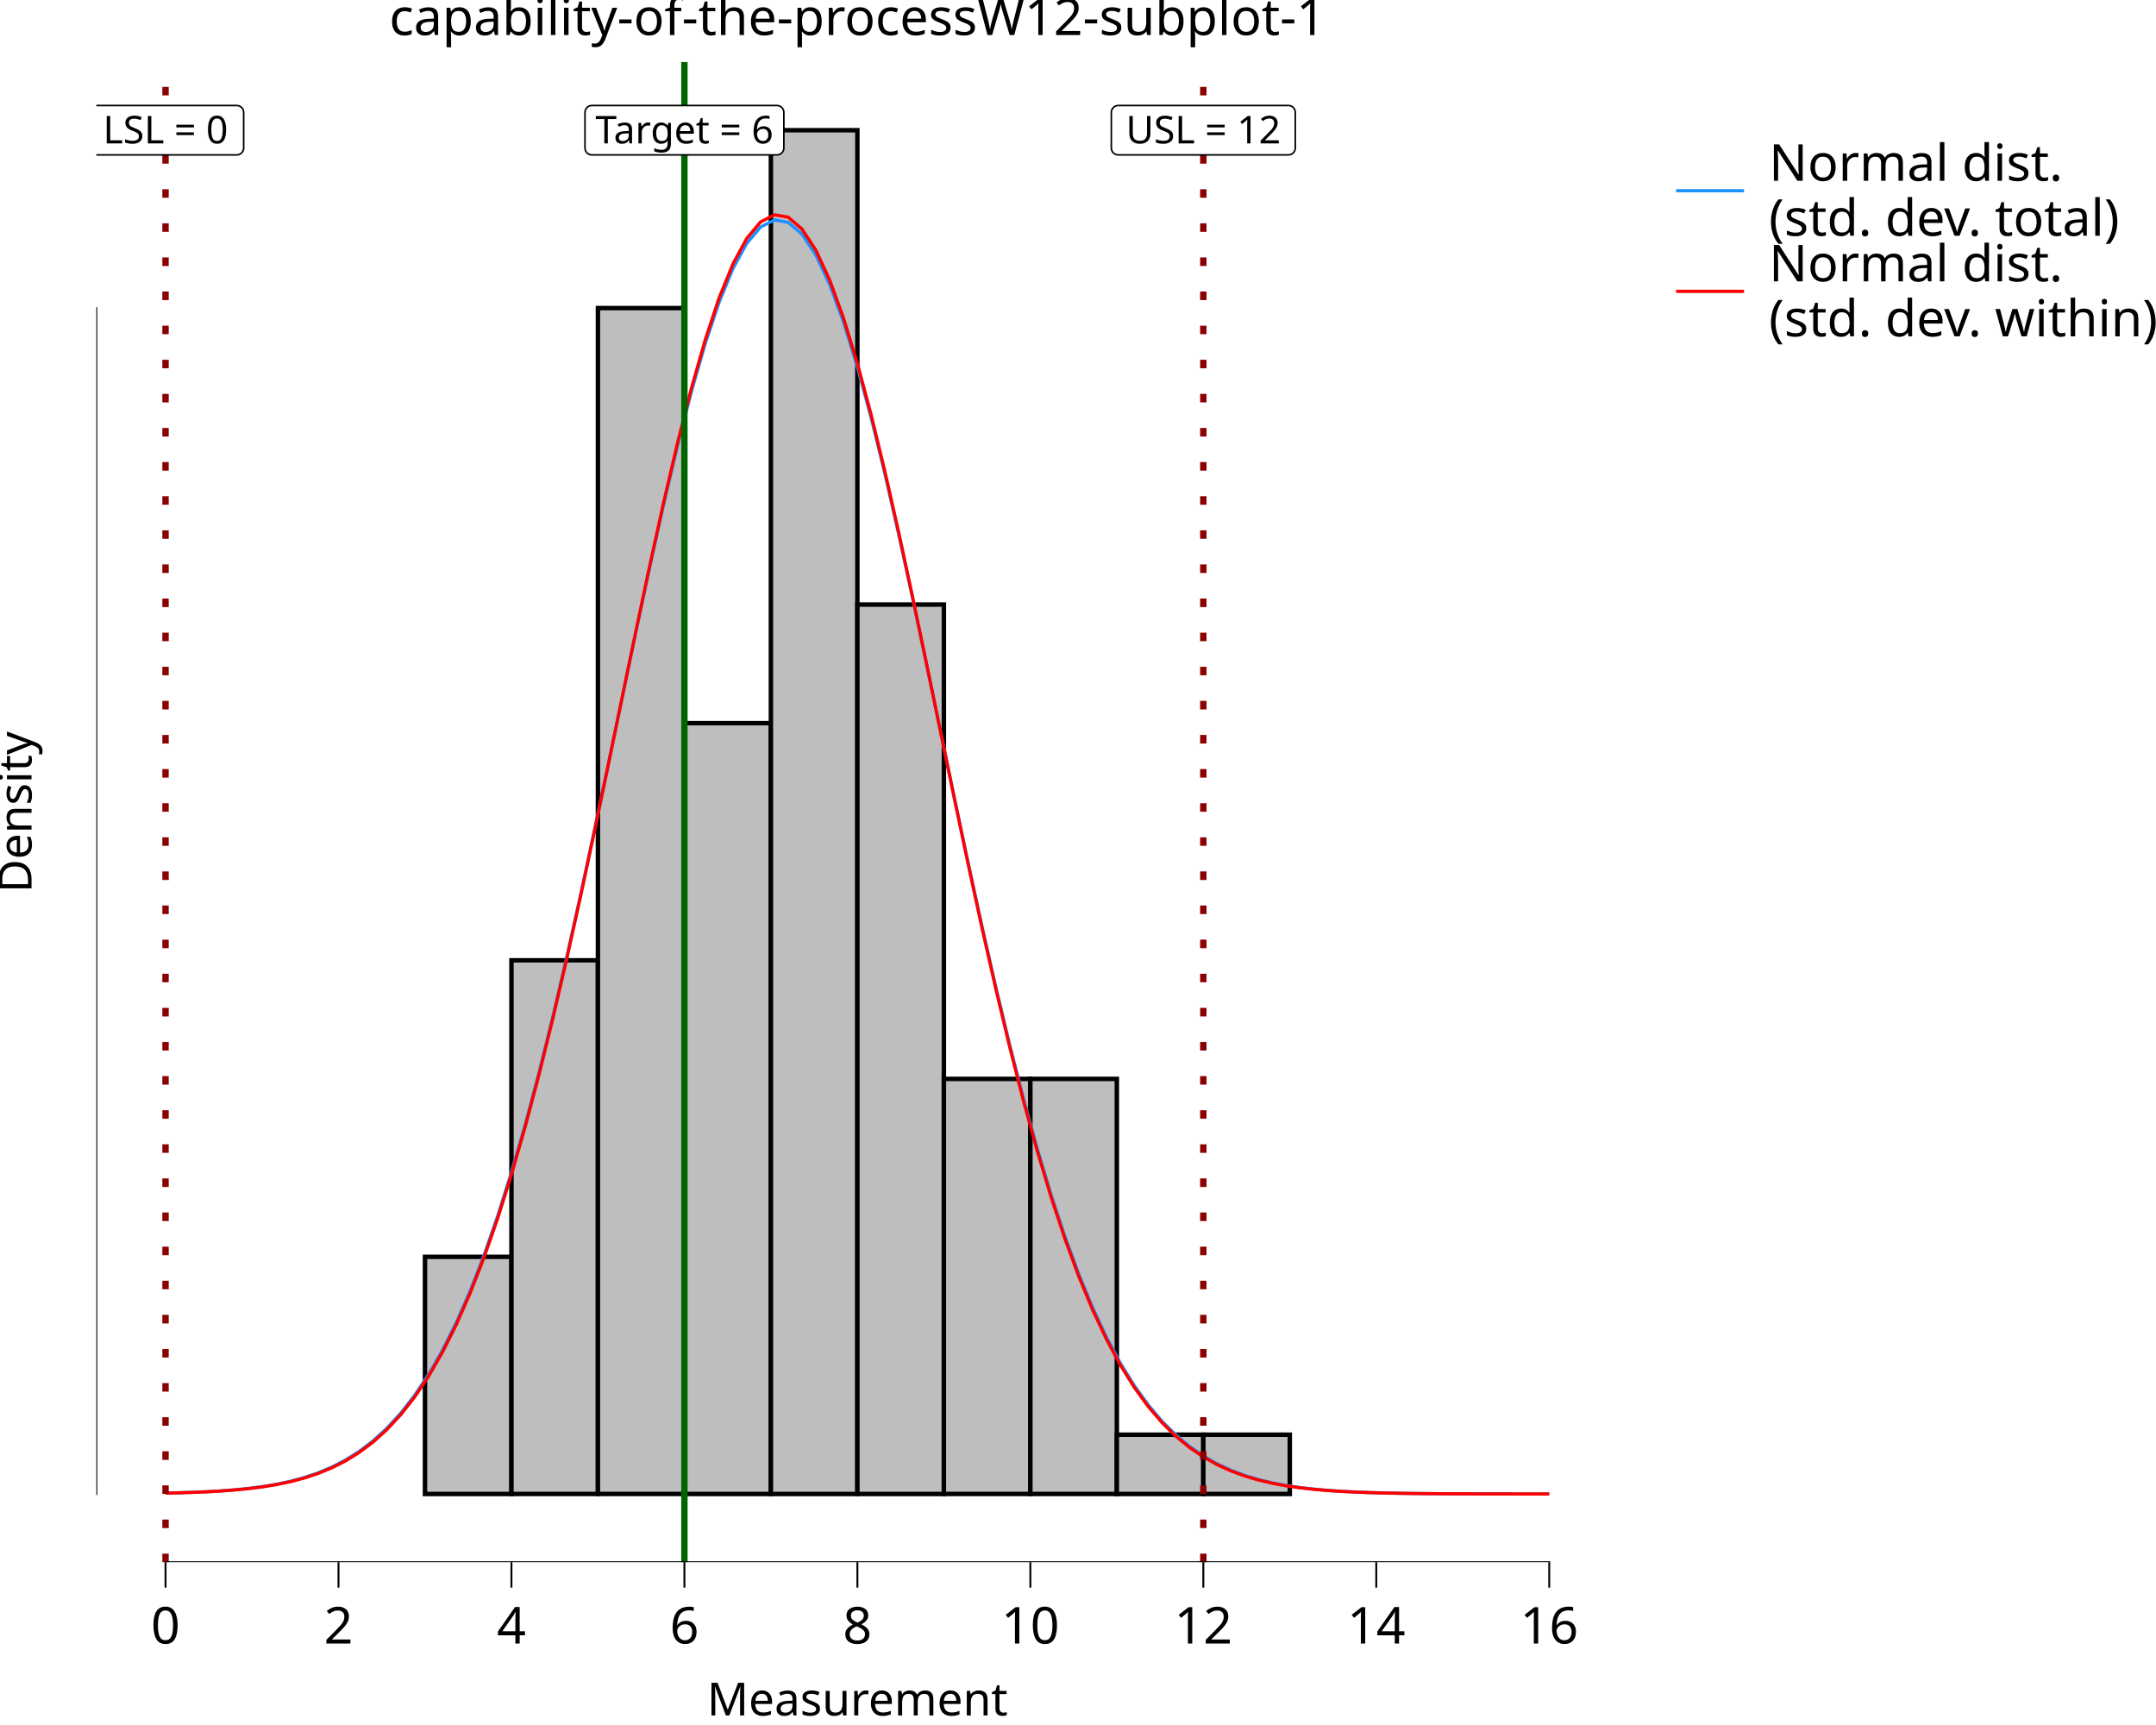
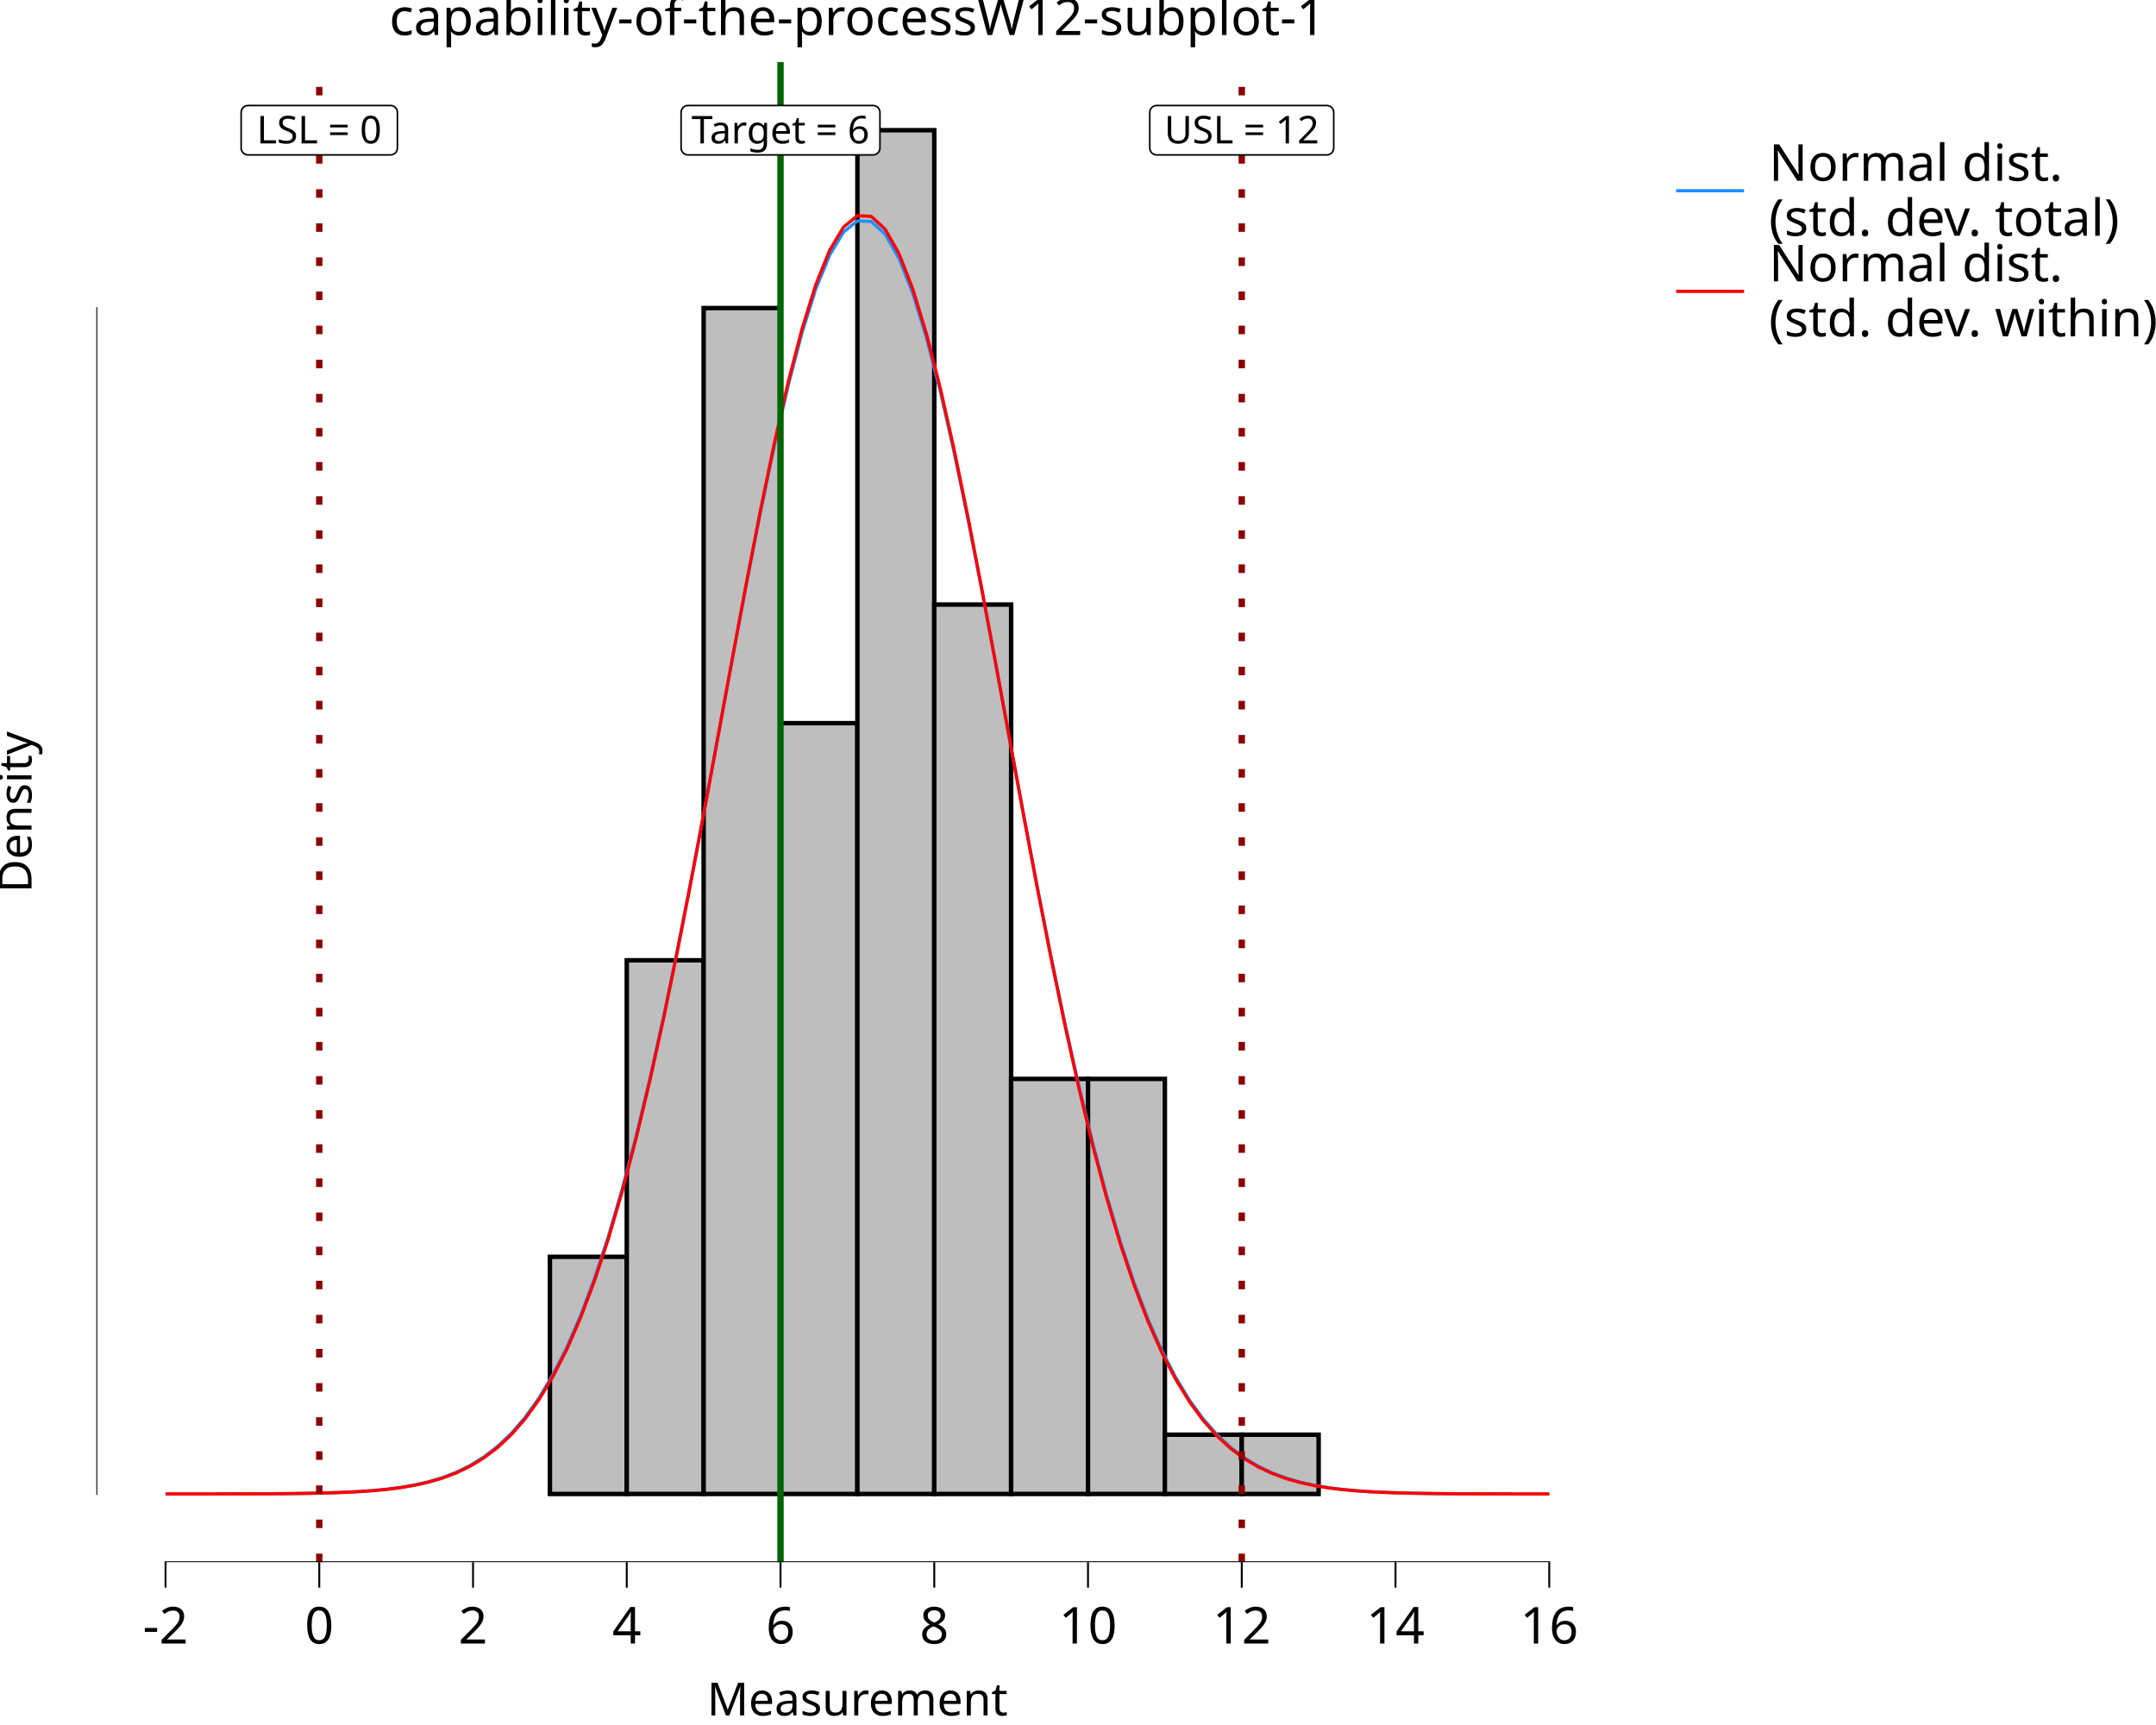
<svg xmlns="http://www.w3.org/2000/svg" class="svglite" data-engine-version="2.0" width="720.00pt" height="576.00pt" viewBox="0 0 720.00 576.00">
  <defs>
    <style type="text/css">
    .svglite line, .svglite polyline, .svglite polygon, .svglite path, .svglite rect, .svglite circle {
      fill: none;
      stroke: #000000;
      stroke-linecap: round;
      stroke-linejoin: round;
      stroke-miterlimit: 10.00;
    }
  </style>
  </defs>
  <rect width="100%" height="100%" style="stroke: none; fill: #FFFFFF;" />
  <defs>
    <clipPath id="cpMC4wMHw3MjAuMDB8MC4wMHw1NzYuMDA=">
      <rect x="0.00" y="0.00" width="720.00" height="576.00" />
    </clipPath>
  </defs>
  <g clip-path="url(#cpMC4wMHw3MjAuMDB8MC4wMHw1NzYuMDA=)">
    <rect x="0.00" y="0.00" width="720.00" height="576.00" style="stroke-width: 10.67; stroke: none;" />
  </g>
  <defs>
    <clipPath id="cpMzIuMTd8NTQwLjQ4fDIwLjcxfDUyMS42Mw==">
      <rect x="32.17" y="20.71" width="508.31" height="500.92" />
    </clipPath>
  </defs>
  <g clip-path="url(#cpMzIuMTd8NTQwLjQ4fDIwLjcxfDUyMS42Mw==)">
    <rect x="32.17" y="20.71" width="508.31" height="500.92" style="stroke-width: 10.67; stroke: none;" />
-     <rect x="55.28" y="498.86" width="28.88" height="0.00" style="stroke-width: 1.49; stroke-linecap: butt; stroke-linejoin: miter; fill: #BEBEBE;" />
-     <rect x="84.16" y="498.86" width="28.88" height="0.00" style="stroke-width: 1.49; stroke-linecap: butt; stroke-linejoin: miter; fill: #BEBEBE;" />
-     <rect x="113.04" y="498.86" width="28.88" height="0.00" style="stroke-width: 1.49; stroke-linecap: butt; stroke-linejoin: miter; fill: #BEBEBE;" />
-     <rect x="141.92" y="419.66" width="28.88" height="79.20" style="stroke-width: 1.49; stroke-linecap: butt; stroke-linejoin: miter; fill: #BEBEBE;" />
-     <rect x="170.80" y="320.66" width="28.88" height="178.19" style="stroke-width: 1.49; stroke-linecap: butt; stroke-linejoin: miter; fill: #BEBEBE;" />
-     <rect x="199.68" y="102.87" width="28.88" height="395.98" style="stroke-width: 1.49; stroke-linecap: butt; stroke-linejoin: miter; fill: #BEBEBE;" />
-     <rect x="228.56" y="241.47" width="28.88" height="257.39" style="stroke-width: 1.49; stroke-linecap: butt; stroke-linejoin: miter; fill: #BEBEBE;" />
-     <rect x="257.44" y="43.48" width="28.88" height="455.38" style="stroke-width: 1.49; stroke-linecap: butt; stroke-linejoin: miter; fill: #BEBEBE;" />
-     <rect x="286.33" y="201.87" width="28.88" height="296.99" style="stroke-width: 1.49; stroke-linecap: butt; stroke-linejoin: miter; fill: #BEBEBE;" />
-     <rect x="315.21" y="360.26" width="28.88" height="138.59" style="stroke-width: 1.49; stroke-linecap: butt; stroke-linejoin: miter; fill: #BEBEBE;" />
-     <rect x="344.09" y="360.26" width="28.88" height="138.59" style="stroke-width: 1.49; stroke-linecap: butt; stroke-linejoin: miter; fill: #BEBEBE;" />
-     <rect x="372.97" y="479.06" width="28.88" height="19.80" style="stroke-width: 1.49; stroke-linecap: butt; stroke-linejoin: miter; fill: #BEBEBE;" />
-     <rect x="401.85" y="479.06" width="28.88" height="19.80" style="stroke-width: 1.49; stroke-linecap: butt; stroke-linejoin: miter; fill: #BEBEBE;" />
-     <rect x="430.73" y="498.86" width="28.88" height="0.00" style="stroke-width: 1.49; stroke-linecap: butt; stroke-linejoin: miter; fill: #BEBEBE;" />
-     <rect x="459.61" y="498.86" width="28.88" height="0.00" style="stroke-width: 1.49; stroke-linecap: butt; stroke-linejoin: miter; fill: #BEBEBE;" />
-     <rect x="488.49" y="498.86" width="28.88" height="0.00" style="stroke-width: 1.49; stroke-linecap: butt; stroke-linejoin: miter; fill: #BEBEBE;" />
-     <polyline points="55.28,498.56 59.90,498.45 64.52,498.29 69.14,498.09 73.76,497.82 78.38,497.46 83.00,497.00 87.62,496.40 92.24,495.63 96.87,494.64 101.49,493.40 106.11,491.85 110.73,489.92 115.35,487.54 119.97,484.64 124.59,481.12 129.21,476.90 133.83,471.88 138.45,465.95 143.08,459.01 147.70,450.96 152.32,441.72 156.94,431.20 161.56,419.34 166.18,406.09 170.80,391.43 175.42,375.37 180.04,357.96 184.66,339.30 189.29,319.49 193.91,298.72 198.53,277.20 203.15,255.17 207.77,232.95 212.39,210.84 217.01,189.21 221.63,168.41 226.25,148.83 230.87,130.83 235.50,114.77 240.12,100.97 244.74,89.73 249.36,81.29 253.98,75.82 258.60,73.46 263.22,74.25 267.84,78.17 272.46,85.15 277.08,95.02 281.70,107.57 286.33,122.53 290.95,139.61 295.57,158.44 300.19,178.68 304.81,199.94 309.43,221.86 314.05,244.07 318.67,266.23 323.29,288.04 327.91,309.21 332.54,329.53 337.16,348.78 341.78,366.83 346.40,383.57 351.02,398.93 355.64,412.89 360.26,425.44 364.88,436.63 369.50,446.50 374.12,455.13 378.75,462.61 383.37,469.03 387.99,474.50 392.61,479.11 397.23,482.96 401.85,486.16 406.47,488.79 411.09,490.94 415.71,492.67 420.33,494.06 424.95,495.16 429.58,496.04 434.20,496.72 438.82,497.25 443.44,497.65 448.06,497.96 452.68,498.20 457.30,498.38 461.92,498.51 466.54,498.61 471.16,498.68 475.79,498.73 480.41,498.77 485.03,498.79 489.65,498.81 494.27,498.83 498.89,498.84 503.51,498.84 508.13,498.85 512.75,498.85 517.37,498.85 " style="stroke-width: 1.07; stroke: #1E90FF; stroke-linecap: butt;" />
-     <polyline points="55.28,498.58 59.90,498.47 64.52,498.32 69.14,498.13 73.76,497.87 78.38,497.52 83.00,497.07 87.62,496.49 92.24,495.74 96.87,494.78 101.49,493.57 106.11,492.05 110.73,490.16 115.35,487.83 119.97,484.97 124.59,481.51 129.21,477.34 133.83,472.37 138.45,466.50 143.08,459.61 147.70,451.62 152.32,442.42 156.94,431.94 161.56,420.10 166.18,406.86 170.80,392.20 175.42,376.11 180.04,358.66 184.66,339.93 189.29,320.03 193.91,299.14 198.53,277.48 203.15,255.29 207.77,232.89 212.39,210.59 217.01,188.75 221.63,167.75 226.25,147.96 230.87,129.76 235.50,113.52 240.12,99.57 244.74,88.19 249.36,79.65 253.98,74.12 258.60,71.72 263.22,72.52 267.84,76.50 272.46,83.55 277.08,93.54 281.70,106.24 286.33,121.38 290.95,138.64 295.57,157.68 300.19,178.12 304.81,199.59 309.43,221.70 314.05,244.10 318.67,266.43 323.29,288.39 327.91,309.69 332.54,330.11 337.16,349.45 341.78,367.56 346.40,384.33 351.02,399.71 355.64,413.66 360.26,426.19 364.88,437.35 369.50,447.18 374.12,455.76 378.75,463.19 383.37,469.55 387.99,474.96 392.61,479.52 397.23,483.32 401.85,486.47 406.47,489.06 411.09,491.16 415.71,492.86 420.33,494.21 424.95,495.29 429.58,496.14 434.20,496.80 438.82,497.31 443.44,497.71 448.06,498.01 452.68,498.23 457.30,498.40 461.92,498.53 466.54,498.62 471.16,498.69 475.79,498.74 480.41,498.77 485.03,498.80 489.65,498.82 494.27,498.83 498.89,498.84 503.51,498.84 508.13,498.85 512.75,498.85 517.37,498.85 " style="stroke-width: 1.07; stroke: #FF0000; stroke-linecap: butt;" />
-     <line x1="228.56" y1="521.63" x2="228.56" y2="20.71" style="stroke-width: 2.13; stroke: #006400; stroke-linecap: butt;" />
-     <line x1="55.28" y1="521.63" x2="55.28" y2="20.71" style="stroke-width: 2.13; stroke: #8B0000; stroke-dasharray: 2.85,8.54; stroke-linecap: butt;" />
-     <line x1="401.85" y1="521.63" x2="401.85" y2="20.71" style="stroke-width: 2.13; stroke: #8B0000; stroke-dasharray: 2.85,8.54; stroke-linecap: butt;" />
-     <polygon points="197.67,51.72 259.46,51.72 259.37,51.72 259.74,51.71 260.10,51.63 260.45,51.50 260.77,51.32 261.06,51.08 261.30,50.80 261.50,50.49 261.65,50.15 261.74,49.79 261.77,49.42 261.77,49.42 261.77,37.53 261.77,37.53 261.74,37.17 261.65,36.80 261.50,36.46 261.30,36.15 261.06,35.87 260.77,35.64 260.45,35.45 260.10,35.32 259.74,35.25 259.46,35.23 197.67,35.23 197.94,35.25 197.57,35.23 197.20,35.28 196.85,35.38 196.51,35.54 196.21,35.75 195.94,36.01 195.72,36.30 195.55,36.63 195.43,36.98 195.37,37.35 195.36,37.53 195.36,49.42 195.37,49.23 195.37,49.60 195.43,49.97 195.55,50.32 195.72,50.65 195.94,50.95 196.21,51.20 196.51,51.42 196.85,51.57 197.20,51.68 197.57,51.72 " style="stroke-width: 0.53; fill: #FFFFFF;" />
-     <text x="228.56" y="47.88" text-anchor="middle" style="font-size: 12.80px; font-family: sans;" textLength="58.72px" lengthAdjust="spacingAndGlyphs">Target = 6</text>
-     <polygon points="31.49,51.72 79.07,51.72 78.97,51.72 79.34,51.71 79.71,51.63 80.05,51.50 80.37,51.32 80.66,51.08 80.91,50.80 81.11,50.49 81.25,50.15 81.34,49.79 81.37,49.42 81.37,49.42 81.37,37.53 81.37,37.53 81.34,37.17 81.25,36.80 81.11,36.46 80.91,36.15 80.66,35.87 80.37,35.64 80.05,35.45 79.71,35.32 79.34,35.25 79.07,35.23 31.49,35.23 31.77,35.25 31.40,35.23 31.03,35.28 30.67,35.38 30.34,35.54 30.03,35.75 29.76,36.01 29.54,36.30 29.37,36.63 29.25,36.98 29.19,37.35 29.18,37.53 29.18,49.42 29.19,49.23 29.19,49.60 29.25,49.97 29.37,50.32 29.54,50.65 29.76,50.95 30.03,51.20 30.34,51.42 30.67,51.57 31.03,51.68 31.40,51.72 " style="stroke-width: 0.53; fill: #FFFFFF;" />
-     <text x="55.28" y="47.88" text-anchor="middle" style="font-size: 12.80px; font-family: sans;" textLength="44.50px" lengthAdjust="spacingAndGlyphs">LSL = 0</text>
-     <polygon points="373.44,51.72 430.26,51.72 430.17,51.72 430.54,51.71 430.90,51.63 431.25,51.50 431.57,51.32 431.86,51.08 432.11,50.80 432.30,50.49 432.45,50.15 432.54,49.79 432.57,49.42 432.57,49.42 432.57,37.53 432.57,37.53 432.54,37.17 432.45,36.80 432.30,36.46 432.11,36.15 431.86,35.87 431.57,35.64 431.25,35.45 430.90,35.32 430.54,35.25 430.26,35.23 373.44,35.23 373.72,35.25 373.34,35.23 372.98,35.28 372.62,35.38 372.28,35.54 371.98,35.75 371.71,36.01 371.49,36.30 371.32,36.63 371.20,36.98 371.14,37.35 371.13,37.53 371.13,49.42 371.14,49.23 371.14,49.60 371.20,49.97 371.32,50.32 371.49,50.65 371.71,50.95 371.98,51.20 372.28,51.42 372.62,51.57 372.98,51.68 373.34,51.72 " style="stroke-width: 0.53; fill: #FFFFFF;" />
-     <text x="401.85" y="47.88" text-anchor="middle" style="font-size: 12.80px; font-family: sans;" textLength="53.75px" lengthAdjust="spacingAndGlyphs">USL = 12</text>
+     <rect x="55.28" y="498.86" width="25.67" height="0.00" style="stroke-width: 1.49; stroke-linecap: butt; stroke-linejoin: miter; fill: #BEBEBE;" />
+     <rect x="80.95" y="498.86" width="25.67" height="0.00" style="stroke-width: 1.49; stroke-linecap: butt; stroke-linejoin: miter; fill: #BEBEBE;" />
+     <rect x="106.62" y="498.86" width="25.67" height="0.00" style="stroke-width: 1.49; stroke-linecap: butt; stroke-linejoin: miter; fill: #BEBEBE;" />
+     <rect x="132.29" y="498.86" width="25.67" height="0.00" style="stroke-width: 1.49; stroke-linecap: butt; stroke-linejoin: miter; fill: #BEBEBE;" />
+     <rect x="157.97" y="498.86" width="25.67" height="0.00" style="stroke-width: 1.49; stroke-linecap: butt; stroke-linejoin: miter; fill: #BEBEBE;" />
+     <rect x="183.64" y="419.66" width="25.67" height="79.20" style="stroke-width: 1.49; stroke-linecap: butt; stroke-linejoin: miter; fill: #BEBEBE;" />
+     <rect x="209.31" y="320.66" width="25.67" height="178.19" style="stroke-width: 1.49; stroke-linecap: butt; stroke-linejoin: miter; fill: #BEBEBE;" />
+     <rect x="234.98" y="102.87" width="25.67" height="395.98" style="stroke-width: 1.49; stroke-linecap: butt; stroke-linejoin: miter; fill: #BEBEBE;" />
+     <rect x="260.65" y="241.47" width="25.67" height="257.39" style="stroke-width: 1.49; stroke-linecap: butt; stroke-linejoin: miter; fill: #BEBEBE;" />
+     <rect x="286.33" y="43.48" width="25.67" height="455.38" style="stroke-width: 1.49; stroke-linecap: butt; stroke-linejoin: miter; fill: #BEBEBE;" />
+     <rect x="312.00" y="201.87" width="25.67" height="296.99" style="stroke-width: 1.49; stroke-linecap: butt; stroke-linejoin: miter; fill: #BEBEBE;" />
+     <rect x="337.67" y="360.26" width="25.67" height="138.59" style="stroke-width: 1.49; stroke-linecap: butt; stroke-linejoin: miter; fill: #BEBEBE;" />
+     <rect x="363.34" y="360.26" width="25.67" height="138.59" style="stroke-width: 1.49; stroke-linecap: butt; stroke-linejoin: miter; fill: #BEBEBE;" />
+     <rect x="389.01" y="479.06" width="25.67" height="19.80" style="stroke-width: 1.49; stroke-linecap: butt; stroke-linejoin: miter; fill: #BEBEBE;" />
+     <rect x="414.69" y="479.06" width="25.67" height="19.80" style="stroke-width: 1.49; stroke-linecap: butt; stroke-linejoin: miter; fill: #BEBEBE;" />
+     <rect x="440.36" y="498.86" width="25.67" height="0.00" style="stroke-width: 1.49; stroke-linecap: butt; stroke-linejoin: miter; fill: #BEBEBE;" />
+     <rect x="466.03" y="498.86" width="25.67" height="0.00" style="stroke-width: 1.49; stroke-linecap: butt; stroke-linejoin: miter; fill: #BEBEBE;" />
+     <rect x="491.70" y="498.86" width="25.67" height="0.00" style="stroke-width: 1.49; stroke-linecap: butt; stroke-linejoin: miter; fill: #BEBEBE;" />
+     <polyline points="55.28,498.85 59.90,498.85 64.52,498.85 69.14,498.85 73.76,498.84 78.38,498.83 83.00,498.82 87.62,498.80 92.24,498.77 96.87,498.72 101.49,498.66 106.11,498.57 110.73,498.45 115.35,498.27 119.97,498.03 124.59,497.70 129.21,497.25 133.83,496.64 138.45,495.84 143.08,494.78 147.70,493.40 152.32,491.63 156.94,489.37 161.56,486.52 166.18,482.96 170.80,478.57 175.42,473.21 180.04,466.74 184.66,459.01 189.29,449.88 193.91,439.22 198.53,426.91 203.15,412.89 207.77,397.09 212.39,379.51 217.01,360.21 221.63,339.30 226.25,316.94 230.87,293.40 235.50,268.98 240.12,244.07 244.74,219.10 249.36,194.55 253.98,170.95 258.60,148.83 263.22,128.71 267.84,111.09 272.46,96.44 277.08,85.15 281.70,77.51 286.33,73.76 290.95,73.98 295.57,78.17 300.19,86.23 304.81,97.91 309.43,112.91 314.05,130.83 318.67,151.20 323.29,173.51 327.91,197.24 332.54,221.86 337.16,246.85 341.78,271.73 346.40,296.07 351.02,319.49 355.64,341.69 360.26,362.44 364.88,381.55 369.50,398.93 374.12,414.53 378.75,428.36 383.37,440.48 387.99,450.96 392.61,459.93 397.23,467.52 401.85,473.86 406.47,479.11 411.09,483.40 415.71,486.87 420.33,489.65 424.95,491.85 429.58,493.57 434.20,494.91 438.82,495.94 443.44,496.72 448.06,497.30 452.68,497.74 457.30,498.06 461.92,498.29 466.54,498.46 471.16,498.58 475.79,498.67 480.41,498.73 485.03,498.77 489.65,498.80 494.27,498.82 498.89,498.83 503.51,498.84 508.13,498.85 512.75,498.85 517.37,498.85 " style="stroke-width: 1.07; stroke: #1E90FF; stroke-linecap: butt;" />
+     <polyline points="55.28,498.85 59.90,498.85 64.52,498.85 69.14,498.85 73.76,498.84 78.38,498.83 83.00,498.82 87.62,498.80 92.24,498.77 96.87,498.73 101.49,498.67 106.11,498.59 110.73,498.47 115.35,498.30 119.97,498.07 124.59,497.75 129.21,497.31 133.83,496.73 138.45,495.95 143.08,494.92 147.70,493.57 152.32,491.84 156.94,489.62 161.56,486.82 166.18,483.32 170.80,478.99 175.42,473.69 180.04,467.28 184.66,459.61 189.29,450.54 193.91,439.93 198.53,427.66 203.15,413.66 207.77,397.86 212.39,380.27 217.01,360.92 221.63,339.93 226.25,317.47 230.87,293.79 235.50,269.20 240.12,244.10 244.74,218.92 249.36,194.15 253.98,170.31 258.60,147.96 263.22,127.62 267.84,109.81 272.46,94.98 277.08,83.55 281.70,75.83 286.33,72.02 290.95,72.25 295.57,76.50 300.19,84.65 304.81,96.47 309.43,111.65 314.05,129.76 318.67,150.35 323.29,172.90 327.91,196.86 332.54,221.70 337.16,246.90 341.78,271.97 346.40,296.47 351.02,320.03 355.64,342.33 360.26,363.15 364.88,382.31 369.50,399.71 374.12,415.30 378.75,429.11 383.37,441.19 387.99,451.62 392.61,460.53 397.23,468.06 401.85,474.34 406.47,479.52 411.09,483.75 415.71,487.17 420.33,489.90 424.95,492.05 429.58,493.74 434.20,495.04 438.82,496.04 443.44,496.80 448.06,497.37 452.68,497.79 457.30,498.10 461.92,498.32 466.54,498.48 471.16,498.60 475.79,498.68 480.41,498.74 485.03,498.78 489.65,498.80 494.27,498.82 498.89,498.83 503.51,498.84 508.13,498.85 512.75,498.85 517.37,498.85 " style="stroke-width: 1.07; stroke: #FF0000; stroke-linecap: butt;" />
+     <line x1="260.65" y1="521.63" x2="260.65" y2="20.71" style="stroke-width: 2.13; stroke: #006400; stroke-linecap: butt;" />
+     <line x1="106.62" y1="521.63" x2="106.62" y2="20.71" style="stroke-width: 2.13; stroke: #8B0000; stroke-dasharray: 2.85,8.54; stroke-linecap: butt;" />
+     <line x1="414.69" y1="521.63" x2="414.69" y2="20.71" style="stroke-width: 2.13; stroke: #8B0000; stroke-dasharray: 2.85,8.54; stroke-linecap: butt;" />
+     <polygon points="229.76,51.72 291.55,51.72 291.46,51.72 291.83,51.71 292.19,51.63 292.54,51.50 292.86,51.32 293.15,51.08 293.39,50.80 293.59,50.49 293.74,50.15 293.83,49.79 293.86,49.42 293.86,49.42 293.86,37.53 293.86,37.53 293.83,37.17 293.74,36.80 293.59,36.46 293.39,36.15 293.15,35.87 292.86,35.64 292.54,35.45 292.19,35.32 291.83,35.25 291.55,35.23 229.76,35.23 230.03,35.25 229.66,35.23 229.29,35.28 228.94,35.38 228.60,35.54 228.30,35.75 228.03,36.01 227.81,36.30 227.64,36.63 227.52,36.98 227.46,37.35 227.45,37.53 227.45,49.42 227.46,49.23 227.46,49.60 227.52,49.97 227.64,50.32 227.81,50.65 228.03,50.95 228.30,51.20 228.60,51.42 228.94,51.57 229.29,51.68 229.66,51.72 " style="stroke-width: 0.53; fill: #FFFFFF;" />
+     <text x="260.65" y="47.88" text-anchor="middle" style="font-size: 12.80px; font-family: sans;" textLength="58.72px" lengthAdjust="spacingAndGlyphs">Target = 6</text>
+     <polygon points="82.83,51.72 130.41,51.72 130.32,51.72 130.69,51.71 131.05,51.63 131.40,51.50 131.72,51.32 132.01,51.08 132.25,50.80 132.45,50.49 132.60,50.15 132.68,49.79 132.71,49.42 132.71,49.42 132.71,37.53 132.71,37.53 132.68,37.17 132.60,36.80 132.45,36.46 132.25,36.15 132.01,35.87 131.72,35.64 131.40,35.45 131.05,35.32 130.69,35.25 130.41,35.23 82.83,35.23 83.11,35.25 82.74,35.23 82.37,35.28 82.02,35.38 81.68,35.54 81.38,35.75 81.11,36.01 80.89,36.30 80.71,36.63 80.60,36.98 80.54,37.35 80.53,37.53 80.53,49.42 80.54,49.23 80.54,49.60 80.60,49.97 80.71,50.32 80.89,50.65 81.11,50.95 81.38,51.20 81.68,51.42 82.02,51.57 82.37,51.68 82.74,51.72 " style="stroke-width: 0.53; fill: #FFFFFF;" />
+     <text x="106.62" y="47.88" text-anchor="middle" style="font-size: 12.80px; font-family: sans;" textLength="44.50px" lengthAdjust="spacingAndGlyphs">LSL = 0</text>
+     <polygon points="386.27,51.72 443.10,51.72 443.01,51.72 443.38,51.71 443.74,51.63 444.09,51.50 444.41,51.32 444.70,51.08 444.94,50.80 445.14,50.49 445.28,50.15 445.37,49.79 445.40,49.42 445.40,49.42 445.40,37.53 445.40,37.53 445.37,37.17 445.28,36.80 445.14,36.46 444.94,36.15 444.70,35.87 444.41,35.64 444.09,35.45 443.74,35.32 443.38,35.25 443.10,35.23 386.27,35.23 386.55,35.25 386.18,35.23 385.81,35.28 385.46,35.38 385.12,35.54 384.82,35.75 384.55,36.01 384.33,36.30 384.15,36.63 384.04,36.98 383.98,37.35 383.97,37.53 383.97,49.42 383.98,49.23 383.98,49.60 384.04,49.97 384.15,50.32 384.33,50.65 384.55,50.95 384.82,51.20 385.12,51.42 385.46,51.57 385.81,51.68 386.18,51.72 " style="stroke-width: 0.53; fill: #FFFFFF;" />
+     <text x="414.69" y="47.88" text-anchor="middle" style="font-size: 12.80px; font-family: sans;" textLength="53.75px" lengthAdjust="spacingAndGlyphs">USL = 12</text>
    <line x1="54.96" y1="521.63" x2="517.69" y2="521.63" style="stroke-width: 0.64; stroke-linecap: butt;" />
    <line x1="32.17" y1="499.18" x2="32.17" y2="102.56" style="stroke-width: 0.64; stroke-linecap: butt;" />
    <rect x="32.17" y="20.71" width="508.31" height="500.92" style="stroke-width: 0.00; stroke: none;" />
  </g>
  <g clip-path="url(#cpMC4wMHw3MjAuMDB8MC4wMHw1NzYuMDA=)">
    <polyline points="32.17,521.63 32.17,20.71 " style="stroke-width: 0.00; stroke: none; stroke-linecap: butt;" />
    <polyline points="32.17,521.63 540.48,521.63 " style="stroke-width: 0.00; stroke: none; stroke-linecap: butt;" />
    <polyline points="55.28,530.13 55.28,521.63 " style="stroke-width: 0.64; stroke-linecap: butt;" />
-     <polyline points="113.04,530.13 113.04,521.63 " style="stroke-width: 0.64; stroke-linecap: butt;" />
-     <polyline points="170.80,530.13 170.80,521.63 " style="stroke-width: 0.64; stroke-linecap: butt;" />
-     <polyline points="228.56,530.13 228.56,521.63 " style="stroke-width: 0.64; stroke-linecap: butt;" />
-     <polyline points="286.33,530.13 286.33,521.63 " style="stroke-width: 0.64; stroke-linecap: butt;" />
-     <polyline points="344.09,530.13 344.09,521.63 " style="stroke-width: 0.64; stroke-linecap: butt;" />
-     <polyline points="401.85,530.13 401.85,521.63 " style="stroke-width: 0.64; stroke-linecap: butt;" />
-     <polyline points="459.61,530.13 459.61,521.63 " style="stroke-width: 0.64; stroke-linecap: butt;" />
+     <polyline points="106.62,530.13 106.62,521.63 " style="stroke-width: 0.64; stroke-linecap: butt;" />
+     <polyline points="157.97,530.13 157.97,521.63 " style="stroke-width: 0.64; stroke-linecap: butt;" />
+     <polyline points="209.31,530.13 209.31,521.63 " style="stroke-width: 0.64; stroke-linecap: butt;" />
+     <polyline points="260.65,530.13 260.65,521.63 " style="stroke-width: 0.64; stroke-linecap: butt;" />
+     <polyline points="312.00,530.13 312.00,521.63 " style="stroke-width: 0.64; stroke-linecap: butt;" />
+     <polyline points="363.34,530.13 363.34,521.63 " style="stroke-width: 0.64; stroke-linecap: butt;" />
+     <polyline points="414.69,530.13 414.69,521.63 " style="stroke-width: 0.64; stroke-linecap: butt;" />
+     <polyline points="466.03,530.13 466.03,521.63 " style="stroke-width: 0.64; stroke-linecap: butt;" />
    <polyline points="517.37,530.13 517.37,521.63 " style="stroke-width: 0.64; stroke-linecap: butt;" />
-     <text x="55.28" y="548.80" text-anchor="middle" style="font-size: 17.00px; font-family: sans;" textLength="9.46px" lengthAdjust="spacingAndGlyphs">0</text>
-     <text x="113.04" y="548.80" text-anchor="middle" style="font-size: 17.00px; font-family: sans;" textLength="9.46px" lengthAdjust="spacingAndGlyphs">2</text>
-     <text x="170.80" y="548.80" text-anchor="middle" style="font-size: 17.00px; font-family: sans;" textLength="9.46px" lengthAdjust="spacingAndGlyphs">4</text>
-     <text x="228.56" y="548.80" text-anchor="middle" style="font-size: 17.00px; font-family: sans;" textLength="9.46px" lengthAdjust="spacingAndGlyphs">6</text>
-     <text x="286.33" y="548.80" text-anchor="middle" style="font-size: 17.00px; font-family: sans;" textLength="9.46px" lengthAdjust="spacingAndGlyphs">8</text>
-     <text x="344.09" y="548.80" text-anchor="middle" style="font-size: 17.00px; font-family: sans;" textLength="18.91px" lengthAdjust="spacingAndGlyphs">10</text>
-     <text x="401.85" y="548.80" text-anchor="middle" style="font-size: 17.00px; font-family: sans;" textLength="18.91px" lengthAdjust="spacingAndGlyphs">12</text>
-     <text x="459.61" y="548.80" text-anchor="middle" style="font-size: 17.00px; font-family: sans;" textLength="18.91px" lengthAdjust="spacingAndGlyphs">14</text>
+     <text x="55.28" y="548.80" text-anchor="middle" style="font-size: 17.00px; font-family: sans;" textLength="15.12px" lengthAdjust="spacingAndGlyphs">-2</text>
+     <text x="106.62" y="548.80" text-anchor="middle" style="font-size: 17.00px; font-family: sans;" textLength="9.46px" lengthAdjust="spacingAndGlyphs">0</text>
+     <text x="157.97" y="548.80" text-anchor="middle" style="font-size: 17.00px; font-family: sans;" textLength="9.46px" lengthAdjust="spacingAndGlyphs">2</text>
+     <text x="209.31" y="548.80" text-anchor="middle" style="font-size: 17.00px; font-family: sans;" textLength="9.46px" lengthAdjust="spacingAndGlyphs">4</text>
+     <text x="260.65" y="548.80" text-anchor="middle" style="font-size: 17.00px; font-family: sans;" textLength="9.46px" lengthAdjust="spacingAndGlyphs">6</text>
+     <text x="312.00" y="548.80" text-anchor="middle" style="font-size: 17.00px; font-family: sans;" textLength="9.46px" lengthAdjust="spacingAndGlyphs">8</text>
+     <text x="363.34" y="548.80" text-anchor="middle" style="font-size: 17.00px; font-family: sans;" textLength="18.91px" lengthAdjust="spacingAndGlyphs">10</text>
+     <text x="414.69" y="548.80" text-anchor="middle" style="font-size: 17.00px; font-family: sans;" textLength="18.91px" lengthAdjust="spacingAndGlyphs">12</text>
+     <text x="466.03" y="548.80" text-anchor="middle" style="font-size: 17.00px; font-family: sans;" textLength="18.91px" lengthAdjust="spacingAndGlyphs">14</text>
    <text x="517.37" y="548.80" text-anchor="middle" style="font-size: 17.00px; font-family: sans;" textLength="18.91px" lengthAdjust="spacingAndGlyphs">16</text>
    <text x="286.33" y="572.82" text-anchor="middle" style="font-size: 15.30px; font-family: sans;" textLength="93.56px" lengthAdjust="spacingAndGlyphs">Measurement</text>
    <text transform="translate(10.53,271.17) rotate(-90)" text-anchor="middle" style="font-size: 15.30px; font-family: sans;" textLength="51.03px" lengthAdjust="spacingAndGlyphs">Density</text>
    <rect x="551.44" y="20.71" width="168.56" height="98.84" style="stroke-width: 0.75; stroke: none;" />
    <rect x="551.44" y="20.71" width="168.56" height="98.84" style="stroke-width: 10.67; stroke: none;" />
    <rect x="556.92" y="46.90" width="28.35" height="33.59" style="stroke-width: 10.67; stroke: none;" />
    <line x1="559.75" y1="63.69" x2="582.43" y2="63.69" style="stroke-width: 1.07; stroke: #1E90FF; stroke-linecap: butt;" />
    <rect x="556.92" y="80.48" width="28.35" height="33.59" style="stroke-width: 10.67; stroke: none;" />
    <line x1="559.75" y1="97.28" x2="582.43" y2="97.28" style="stroke-width: 1.07; stroke: #FF0000; stroke-linecap: butt;" />
    <text x="590.74" y="60.36" style="font-size: 17.00px; font-family: sans;" textLength="90.70px" lengthAdjust="spacingAndGlyphs">Normal dist.</text>
    <text x="590.74" y="78.72" style="font-size: 17.00px; font-family: sans;" textLength="112.44px" lengthAdjust="spacingAndGlyphs">(std. dev. total)</text>
    <text x="590.74" y="93.95" style="font-size: 17.00px; font-family: sans;" textLength="90.70px" lengthAdjust="spacingAndGlyphs">Normal dist.</text>
    <text x="590.74" y="112.31" style="font-size: 17.00px; font-family: sans;" textLength="123.78px" lengthAdjust="spacingAndGlyphs">(std. dev. within)</text>
    <text x="286.33" y="11.70" text-anchor="middle" style="font-size: 17.00px; font-family: sans;" textLength="295.78px" lengthAdjust="spacingAndGlyphs">capability-of-the-processW12-subplot-1</text>
  </g>
</svg>
